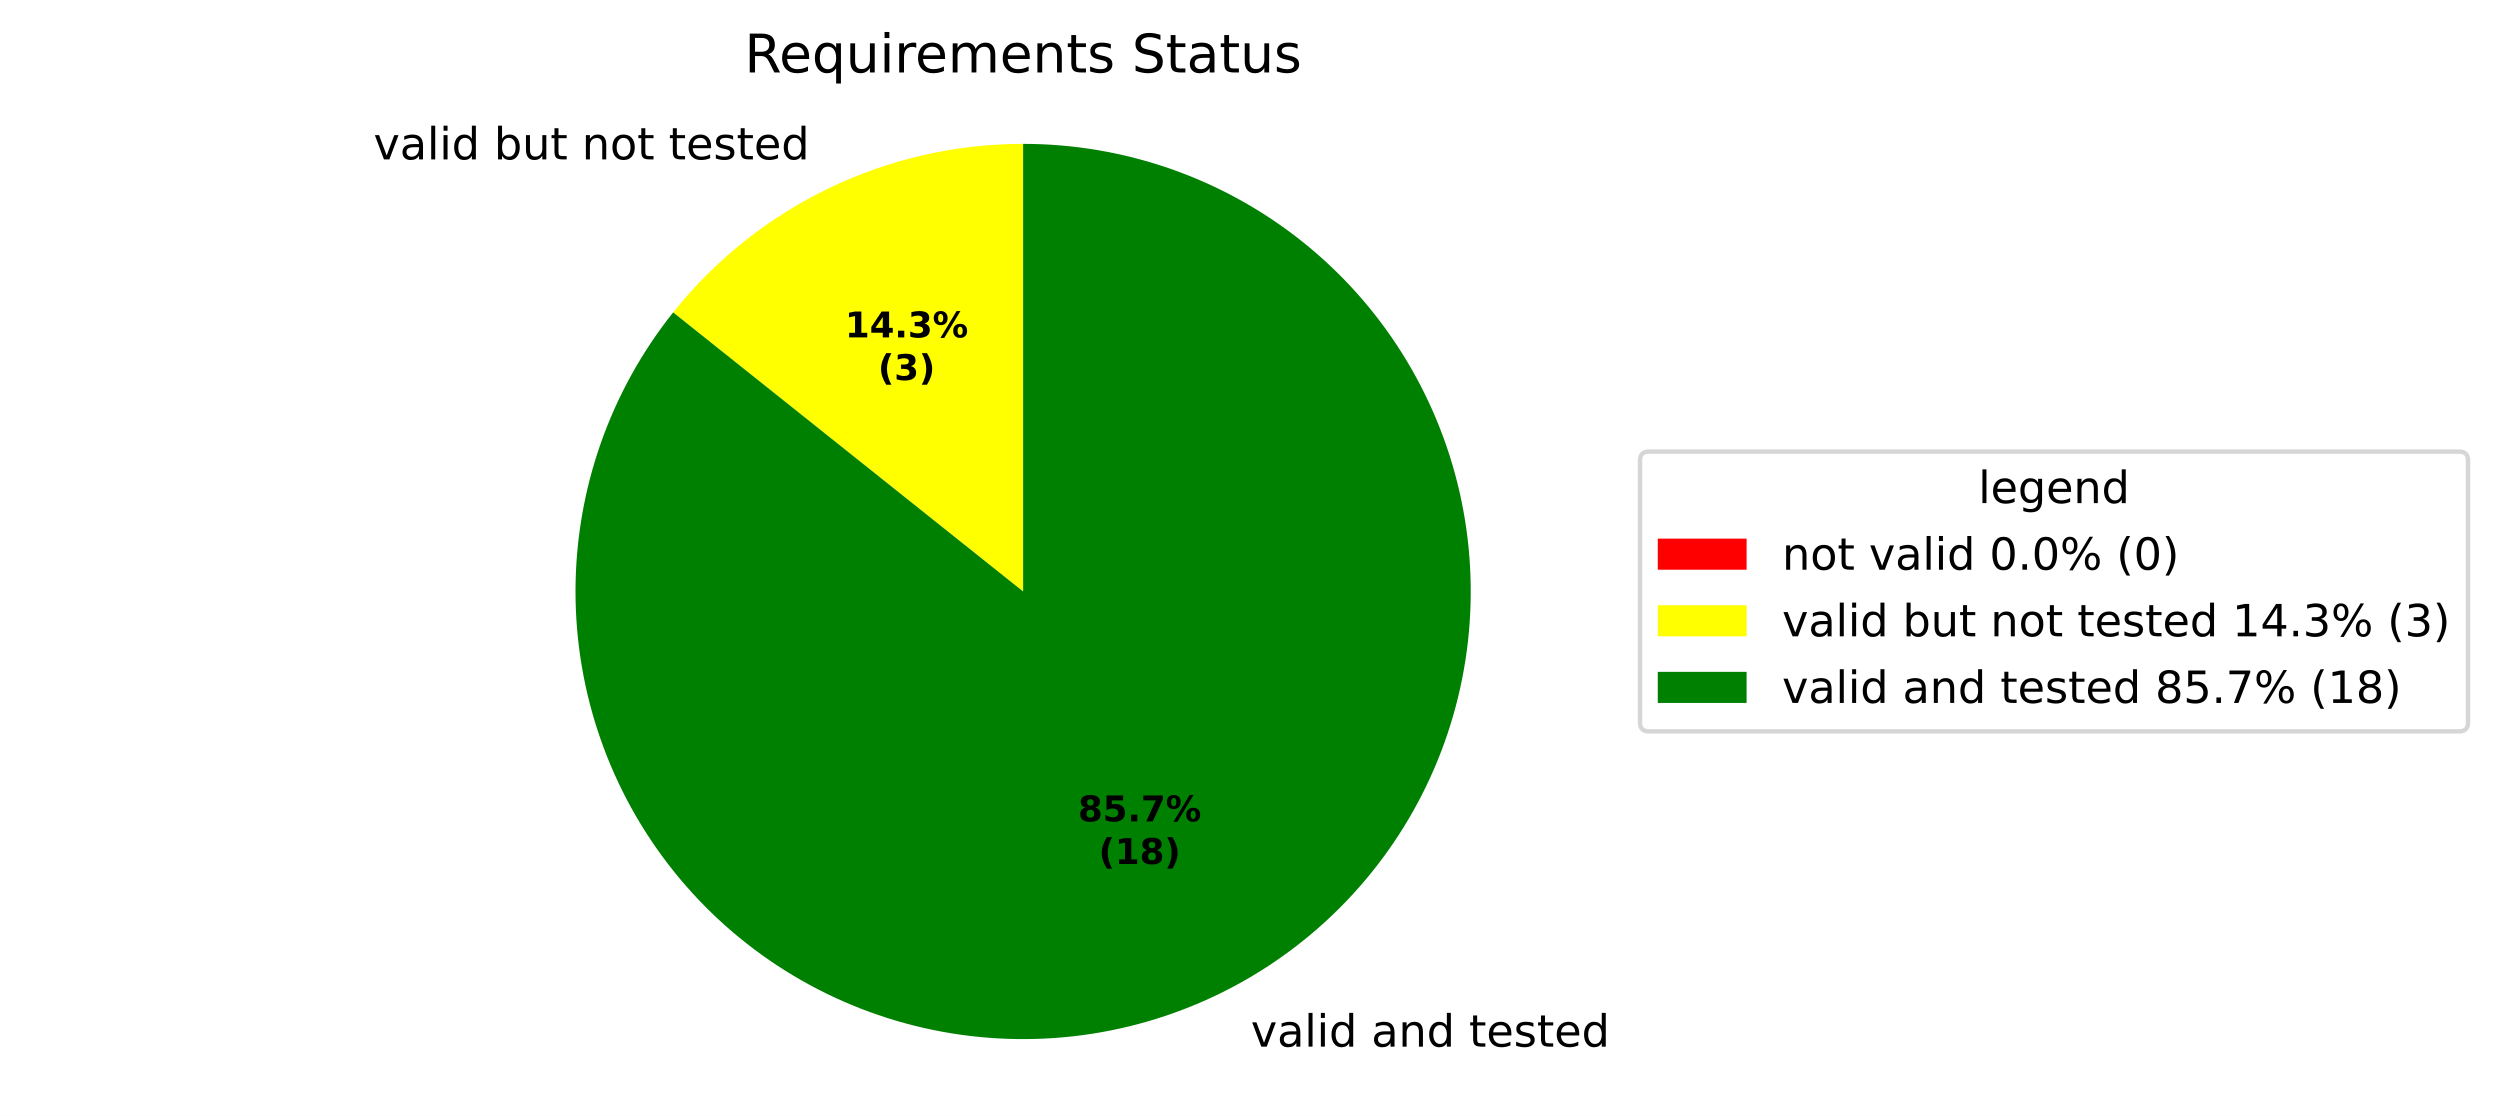
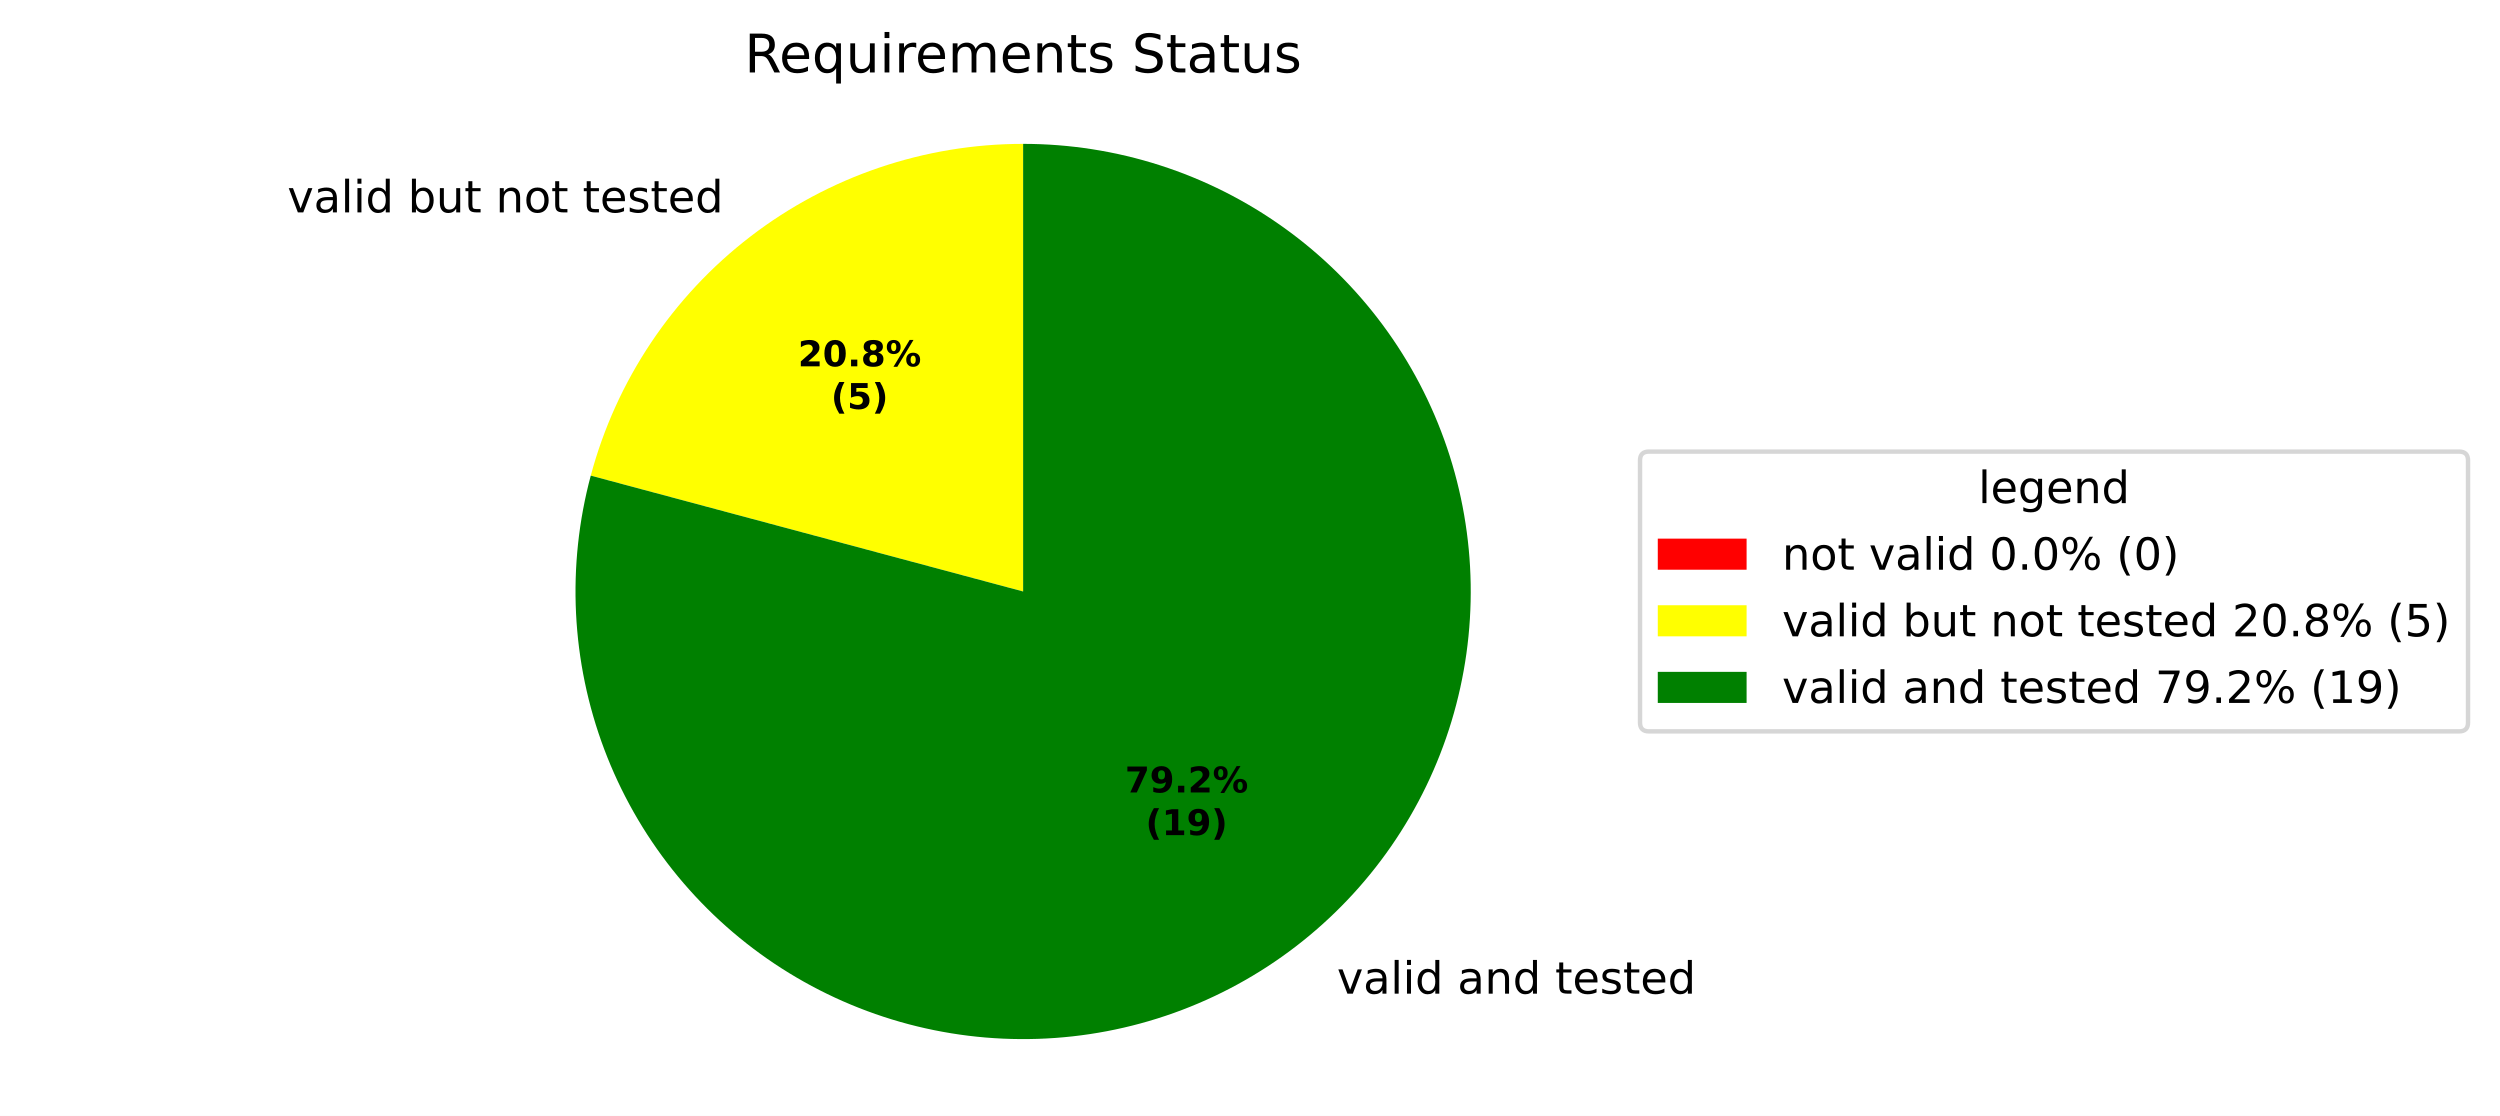
<svg xmlns="http://www.w3.org/2000/svg" xmlns:xlink="http://www.w3.org/1999/xlink" width="562.982pt" height="251.278pt" viewBox="0 0 562.982 251.278" version="1.1">
  <defs>
    <style type="text/css">*{stroke-linejoin: round; stroke-linecap: butt}</style>
  </defs>
  <g id="figure_1">
    <g id="patch_1">
      <path d="M 0 251.278  L 562.982 251.278  L 562.982 0  L 0 0  z " style="fill: #ffffff" />
    </g>
    <g id="axes_1">
      <g id="patch_2">
        <path d="M 230.4 32.398  C 230.4 32.398 230.4 32.398 230.4 32.398  L 230.4 133.198  z " style="fill: #ff0000" />
      </g>
      <g id="patch_3">
-         <path d="M 230.4 32.398  C 215.257 32.398 200.308 35.81 186.665 42.38  C 173.021 48.951 161.033 58.511 151.591 70.35  L 230.4 133.198  z " style="fill: #ffff00" />
+         <path d="M 230.4 32.398  C 208.215 32.398 186.638 39.722 169.037 53.228  C 151.436 66.734 138.777 85.68 133.035 107.109  L 230.4 133.198  z " style="fill: #ffff00" />
      </g>
      <g id="patch_4">
-         <path d="M 151.591 70.35  C 144.523 79.213 139.001 89.206 135.257 99.906  C 131.512 110.606 129.6 121.862 129.6 133.198  C 129.6 144.534 131.512 155.79 135.257 166.49  C 139.001 177.19 144.523 187.183 151.591 196.046  C 158.659 204.909 167.172 212.517 176.771 218.548  C 186.37 224.579 196.918 228.948 207.97 231.471  C 219.022 233.993 230.421 234.634 241.686 233.364  C 252.951 232.095 263.922 228.934 274.135 224.016  C 284.349 219.097 293.66 212.491 301.676 204.474  C 309.692 196.458 316.299 187.147 321.218 176.934  C 326.136 166.72 329.297 155.749 330.566 144.484  C 331.835 133.219 331.195 121.82 328.673 110.768  C 326.15 99.716 321.781 89.168 315.75 79.569  C 309.719 69.971 302.111 61.458 293.248 54.39  C 284.385 47.321 274.392 41.799 263.692 38.055  C 252.992 34.311 241.736 32.398 230.4 32.398  L 230.4 133.198  z " style="fill: #008000" />
+         <path d="M 133.035 107.109  C 130.326 117.219 129.208 127.69 129.721 138.144  C 130.235 148.598 132.374 158.909 136.061 168.705  C 139.748 178.501 144.938 187.663 151.445 195.862  C 157.951 204.06 165.696 211.195 174.399 217.01  C 183.101 222.825 192.657 227.249 202.721 230.124  C 212.786 232.998 223.237 234.287 233.698 233.944  C 244.159 233.602 254.504 231.632 264.358 228.106  C 274.213 224.58 283.459 219.54 291.763 213.168  C 300.067 206.796 307.328 199.17 313.285 190.563  C 319.241 181.957 323.821 172.475 326.86 162.459  C 329.898 152.443 331.358 142.014 331.187 131.549  C 331.015 121.083 329.215 110.708 325.851 100.797  C 322.486 90.886 317.598 81.559 311.363 73.152  C 305.128 64.745 297.622 57.36 289.114 51.263  C 280.606 45.167 271.2 40.432 261.235 37.23  C 251.27 34.028 240.867 32.398 230.4 32.398  L 230.4 133.198  z " style="fill: #008000" />
      </g>
      <g id="matplotlib.axis_1" />
      <g id="matplotlib.axis_2" />
      <g id="text_1">
-         <g transform="translate(80.93941 35.89674) scale(0.1 -0.1)">
+         <g transform="translate(61.54897 47.82915) scale(0.1 -0.1)">
          <defs>
            <path id="DejaVuSans-3" transform="scale(0.015625)" />
            <path id="DejaVuSans-59" d="M 191 3500  L 800 3500  L 1894 563  L 2988 3500  L 3597 3500  L 2284 0  L 1503 0  L 191 3500  z " transform="scale(0.015625)" />
            <path id="DejaVuSans-44" d="M 2194 1759  Q 1497 1759 1228 1600  Q 959 1441 959 1056  Q 959 750 1161 570  Q 1363 391 1709 391  Q 2188 391 2477 730  Q 2766 1069 2766 1631  L 2766 1759  L 2194 1759  z M 3341 1997  L 3341 0  L 2766 0  L 2766 531  Q 2569 213 2275 61  Q 1981 -91 1556 -91  Q 1019 -91 701 211  Q 384 513 384 1019  Q 384 1609 779 1909  Q 1175 2209 1959 2209  L 2766 2209  L 2766 2266  Q 2766 2663 2505 2880  Q 2244 3097 1772 3097  Q 1472 3097 1187 3025  Q 903 2953 641 2809  L 641 3341  Q 956 3463 1253 3523  Q 1550 3584 1831 3584  Q 2591 3584 2966 3190  Q 3341 2797 3341 1997  z " transform="scale(0.015625)" />
            <path id="DejaVuSans-4f" d="M 603 4863  L 1178 4863  L 1178 0  L 603 0  L 603 4863  z " transform="scale(0.015625)" />
            <path id="DejaVuSans-4c" d="M 603 3500  L 1178 3500  L 1178 0  L 603 0  L 603 3500  z M 603 4863  L 1178 4863  L 1178 4134  L 603 4134  L 603 4863  z " transform="scale(0.015625)" />
            <path id="DejaVuSans-47" d="M 2906 2969  L 2906 4863  L 3481 4863  L 3481 0  L 2906 0  L 2906 525  Q 2725 213 2448 61  Q 2172 -91 1784 -91  Q 1150 -91 751 415  Q 353 922 353 1747  Q 353 2572 751 3078  Q 1150 3584 1784 3584  Q 2172 3584 2448 3432  Q 2725 3281 2906 2969  z M 947 1747  Q 947 1113 1208 752  Q 1469 391 1925 391  Q 2381 391 2643 752  Q 2906 1113 2906 1747  Q 2906 2381 2643 2742  Q 2381 3103 1925 3103  Q 1469 3103 1208 2742  Q 947 2381 947 1747  z " transform="scale(0.015625)" />
            <path id="DejaVuSans-45" d="M 3116 1747  Q 3116 2381 2855 2742  Q 2594 3103 2138 3103  Q 1681 3103 1420 2742  Q 1159 2381 1159 1747  Q 1159 1113 1420 752  Q 1681 391 2138 391  Q 2594 391 2855 752  Q 3116 1113 3116 1747  z M 1159 2969  Q 1341 3281 1617 3432  Q 1894 3584 2278 3584  Q 2916 3584 3314 3078  Q 3713 2572 3713 1747  Q 3713 922 3314 415  Q 2916 -91 2278 -91  Q 1894 -91 1617 61  Q 1341 213 1159 525  L 1159 0  L 581 0  L 581 4863  L 1159 4863  L 1159 2969  z " transform="scale(0.015625)" />
            <path id="DejaVuSans-58" d="M 544 1381  L 544 3500  L 1119 3500  L 1119 1403  Q 1119 906 1312 657  Q 1506 409 1894 409  Q 2359 409 2629 706  Q 2900 1003 2900 1516  L 2900 3500  L 3475 3500  L 3475 0  L 2900 0  L 2900 538  Q 2691 219 2414 64  Q 2138 -91 1772 -91  Q 1169 -91 856 284  Q 544 659 544 1381  z M 1991 3584  L 1991 3584  z " transform="scale(0.015625)" />
            <path id="DejaVuSans-57" d="M 1172 4494  L 1172 3500  L 2356 3500  L 2356 3053  L 1172 3053  L 1172 1153  Q 1172 725 1289 603  Q 1406 481 1766 481  L 2356 481  L 2356 0  L 1766 0  Q 1100 0 847 248  Q 594 497 594 1153  L 594 3053  L 172 3053  L 172 3500  L 594 3500  L 594 4494  L 1172 4494  z " transform="scale(0.015625)" />
            <path id="DejaVuSans-51" d="M 3513 2113  L 3513 0  L 2938 0  L 2938 2094  Q 2938 2591 2744 2837  Q 2550 3084 2163 3084  Q 1697 3084 1428 2787  Q 1159 2491 1159 1978  L 1159 0  L 581 0  L 581 3500  L 1159 3500  L 1159 2956  Q 1366 3272 1645 3428  Q 1925 3584 2291 3584  Q 2894 3584 3203 3211  Q 3513 2838 3513 2113  z " transform="scale(0.015625)" />
            <path id="DejaVuSans-52" d="M 1959 3097  Q 1497 3097 1228 2736  Q 959 2375 959 1747  Q 959 1119 1226 758  Q 1494 397 1959 397  Q 2419 397 2687 759  Q 2956 1122 2956 1747  Q 2956 2369 2687 2733  Q 2419 3097 1959 3097  z M 1959 3584  Q 2709 3584 3137 3096  Q 3566 2609 3566 1747  Q 3566 888 3137 398  Q 2709 -91 1959 -91  Q 1206 -91 779 398  Q 353 888 353 1747  Q 353 2609 779 3096  Q 1206 3584 1959 3584  z " transform="scale(0.015625)" />
            <path id="DejaVuSans-48" d="M 3597 1894  L 3597 1613  L 953 1613  Q 991 1019 1311 708  Q 1631 397 2203 397  Q 2534 397 2845 478  Q 3156 559 3463 722  L 3463 178  Q 3153 47 2828 -22  Q 2503 -91 2169 -91  Q 1331 -91 842 396  Q 353 884 353 1716  Q 353 2575 817 3079  Q 1281 3584 2069 3584  Q 2775 3584 3186 3129  Q 3597 2675 3597 1894  z M 3022 2063  Q 3016 2534 2758 2815  Q 2500 3097 2075 3097  Q 1594 3097 1305 2825  Q 1016 2553 972 2059  L 3022 2063  z " transform="scale(0.015625)" />
            <path id="DejaVuSans-56" d="M 2834 3397  L 2834 2853  Q 2591 2978 2328 3040  Q 2066 3103 1784 3103  Q 1356 3103 1142 2972  Q 928 2841 928 2578  Q 928 2378 1081 2264  Q 1234 2150 1697 2047  L 1894 2003  Q 2506 1872 2764 1633  Q 3022 1394 3022 966  Q 3022 478 2636 193  Q 2250 -91 1575 -91  Q 1294 -91 989 -36  Q 684 19 347 128  L 347 722  Q 666 556 975 473  Q 1284 391 1588 391  Q 1994 391 2212 530  Q 2431 669 2431 922  Q 2431 1156 2273 1281  Q 2116 1406 1581 1522  L 1381 1569  Q 847 1681 609 1914  Q 372 2147 372 2553  Q 372 3047 722 3315  Q 1072 3584 1716 3584  Q 2034 3584 2315 3537  Q 2597 3491 2834 3397  z " transform="scale(0.015625)" />
          </defs>
          <use xlink:href="#DejaVuSans-3" />
          <use xlink:href="#DejaVuSans-59" transform="translate(31.78125 0)" />
          <use xlink:href="#DejaVuSans-44" transform="translate(90.96875 0)" />
          <use xlink:href="#DejaVuSans-4f" transform="translate(152.25 0)" />
          <use xlink:href="#DejaVuSans-4c" transform="translate(180.0312 0)" />
          <use xlink:href="#DejaVuSans-47" transform="translate(207.8125 0)" />
          <use xlink:href="#DejaVuSans-3" transform="translate(271.2969 0)" />
          <use xlink:href="#DejaVuSans-45" transform="translate(303.0781 0)" />
          <use xlink:href="#DejaVuSans-58" transform="translate(366.5625 0)" />
          <use xlink:href="#DejaVuSans-57" transform="translate(429.9375 0)" />
          <use xlink:href="#DejaVuSans-3" transform="translate(469.1406 0)" />
          <use xlink:href="#DejaVuSans-51" transform="translate(500.9219 0)" />
          <use xlink:href="#DejaVuSans-52" transform="translate(564.2969 0)" />
          <use xlink:href="#DejaVuSans-57" transform="translate(625.4844 0)" />
          <use xlink:href="#DejaVuSans-3" transform="translate(664.6875 0)" />
          <use xlink:href="#DejaVuSans-57" transform="translate(696.4688 0)" />
          <use xlink:href="#DejaVuSans-48" transform="translate(735.6719 0)" />
          <use xlink:href="#DejaVuSans-56" transform="translate(797.2031 0)" />
          <use xlink:href="#DejaVuSans-57" transform="translate(849.2969 0)" />
          <use xlink:href="#DejaVuSans-48" transform="translate(888.5 0)" />
          <use xlink:href="#DejaVuSans-47" transform="translate(950.0312 0)" />
        </g>
      </g>
      <g id="text_2">
-         <g transform="translate(278.509 235.6956) scale(0.1 -0.1)">
+         <g transform="translate(297.8995 223.7632) scale(0.1 -0.1)">
          <use xlink:href="#DejaVuSans-3" />
          <use xlink:href="#DejaVuSans-59" transform="translate(31.78125 0)" />
          <use xlink:href="#DejaVuSans-44" transform="translate(90.96875 0)" />
          <use xlink:href="#DejaVuSans-4f" transform="translate(152.25 0)" />
          <use xlink:href="#DejaVuSans-4c" transform="translate(180.0312 0)" />
          <use xlink:href="#DejaVuSans-47" transform="translate(207.8125 0)" />
          <use xlink:href="#DejaVuSans-3" transform="translate(271.2969 0)" />
          <use xlink:href="#DejaVuSans-44" transform="translate(303.0781 0)" />
          <use xlink:href="#DejaVuSans-51" transform="translate(364.3594 0)" />
          <use xlink:href="#DejaVuSans-47" transform="translate(427.7344 0)" />
          <use xlink:href="#DejaVuSans-3" transform="translate(491.2188 0)" />
          <use xlink:href="#DejaVuSans-57" transform="translate(523 0)" />
          <use xlink:href="#DejaVuSans-48" transform="translate(562.2031 0)" />
          <use xlink:href="#DejaVuSans-56" transform="translate(623.7344 0)" />
          <use xlink:href="#DejaVuSans-57" transform="translate(675.8281 0)" />
          <use xlink:href="#DejaVuSans-48" transform="translate(715.0312 0)" />
          <use xlink:href="#DejaVuSans-47" transform="translate(776.5625 0)" />
        </g>
      </g>
      <g id="text_3">
-         <g transform="translate(190.2818 75.98488) scale(0.08 -0.08)">
+         <g transform="translate(179.7052 82.49346) scale(0.08 -0.08)">
+           <defs>
+             <path id="DejaVuSans-Bold-15" d="M 1844 884  L 3897 884  L 3897 0  L 506 0  L 506 884  L 2209 2388  Q 2438 2594 2547 2791  Q 2656 2988 2656 3200  Q 2656 3528 2436 3728  Q 2216 3928 1850 3928  Q 1569 3928 1234 3808  Q 900 3688 519 3450  L 519 4475  Q 925 4609 1322 4679  Q 1719 4750 2100 4750  Q 2938 4750 3402 4381  Q 3866 4013 3866 3353  Q 3866 2972 3669 2642  Q 3472 2313 2841 1759  L 1844 884  z " transform="scale(0.015625)" />
+             <path id="DejaVuSans-Bold-13" d="M 2944 2338  Q 2944 3213 2780 3570  Q 2616 3928 2228 3928  Q 1841 3928 1675 3570  Q 1509 3213 1509 2338  Q 1509 1453 1675 1090  Q 1841 728 2228 728  Q 2613 728 2778 1090  Q 2944 1453 2944 2338  z M 4147 2328  Q 4147 1169 3647 539  Q 3147 -91 2228 -91  Q 1306 -91 806 539  Q 306 1169 306 2328  Q 306 3491 806 4120  Q 1306 4750 2228 4750  Q 3147 4750 3647 4120  Q 4147 3491 4147 2328  z " transform="scale(0.015625)" />
+             <path id="DejaVuSans-Bold-11" d="M 653 1209  L 1778 1209  L 1778 0  L 653 0  L 653 1209  z " transform="scale(0.015625)" />
+             <path id="DejaVuSans-Bold-1b" d="M 2228 2088  Q 1891 2088 1709 1903  Q 1528 1719 1528 1375  Q 1528 1031 1709 848  Q 1891 666 2228 666  Q 2563 666 2741 848  Q 2919 1031 2919 1375  Q 2919 1722 2741 1905  Q 2563 2088 2228 2088  z M 1350 2484  Q 925 2613 709 2878  Q 494 3144 494 3541  Q 494 4131 934 4440  Q 1375 4750 2228 4750  Q 3075 4750 3515 4442  Q 3956 4134 3956 3541  Q 3956 3144 3739 2878  Q 3522 2613 3097 2484  Q 3572 2353 3814 2058  Q 4056 1763 4056 1313  Q 4056 619 3595 264  Q 3134 -91 2228 -91  Q 1319 -91 855 264  Q 391 619 391 1313  Q 391 1763 633 2058  Q 875 2353 1350 2484  z M 1631 3419  Q 1631 3141 1786 2991  Q 1941 2841 2228 2841  Q 2509 2841 2662 2991  Q 2816 3141 2816 3419  Q 2816 3697 2662 3845  Q 2509 3994 2228 3994  Q 1941 3994 1786 3844  Q 1631 3694 1631 3419  z " transform="scale(0.015625)" />
+             <path id="DejaVuSans-Bold-8" d="M 4959 1925  Q 4738 1925 4616 1733  Q 4494 1541 4494 1184  Q 4494 825 4614 633  Q 4734 441 4959 441  Q 5184 441 5303 633  Q 5422 825 5422 1184  Q 5422 1541 5301 1733  Q 5181 1925 4959 1925  z M 4959 2450  Q 5541 2450 5875 2112  Q 6209 1775 6209 1184  Q 6209 594 5875 251  Q 5541 -91 4959 -91  Q 4378 -91 4042 251  Q 3706 594 3706 1184  Q 3706 1772 4042 2111  Q 4378 2450 4959 2450  z M 2094 -91  L 1403 -91  L 4319 4750  L 5013 4750  L 2094 -91  z M 1453 4750  Q 2034 4750 2367 4411  Q 2700 4072 2700 3481  Q 2700 2891 2367 2550  Q 2034 2209 1453 2209  Q 872 2209 539 2550  Q 206 2891 206 3481  Q 206 4072 539 4411  Q 872 4750 1453 4750  z M 1453 4225  Q 1228 4225 1106 4031  Q 984 3838 984 3481  Q 984 3122 1106 2926  Q 1228 2731 1453 2731  Q 1678 2731 1798 2926  Q 1919 3122 1919 3481  Q 1919 3838 1797 4031  Q 1675 4225 1453 4225  z " transform="scale(0.015625)" />
+           </defs>
+           <use xlink:href="#DejaVuSans-Bold-15" />
+           <use xlink:href="#DejaVuSans-Bold-13" transform="translate(69.57812 0)" />
+           <use xlink:href="#DejaVuSans-Bold-11" transform="translate(139.1562 0)" />
+           <use xlink:href="#DejaVuSans-Bold-1b" transform="translate(177.1406 0)" />
+           <use xlink:href="#DejaVuSans-Bold-8" transform="translate(246.7188 0)" />
+         </g>
+         <g transform="translate(187.1427 92.09502) scale(0.08 -0.08)">
+           <defs>
+             <path id="DejaVuSans-Bold-b" d="M 2413 -844  L 1484 -844  Q 1006 -72 778 623  Q 550 1319 550 2003  Q 550 2688 779 3389  Q 1009 4091 1484 4856  L 2413 4856  Q 2013 4116 1813 3408  Q 1613 2700 1613 2009  Q 1613 1319 1811 609  Q 2009 -100 2413 -844  z " transform="scale(0.015625)" />
+             <path id="DejaVuSans-Bold-18" d="M 678 4666  L 3669 4666  L 3669 3781  L 1638 3781  L 1638 3059  Q 1775 3097 1914 3117  Q 2053 3138 2203 3138  Q 3056 3138 3531 2711  Q 4006 2284 4006 1522  Q 4006 766 3489 337  Q 2972 -91 2053 -91  Q 1656 -91 1267 -14  Q 878 63 494 219  L 494 1166  Q 875 947 1217 837  Q 1559 728 1863 728  Q 2300 728 2551 942  Q 2803 1156 2803 1522  Q 2803 1891 2551 2103  Q 2300 2316 1863 2316  Q 1603 2316 1309 2248  Q 1016 2181 678 2041  L 678 4666  z " transform="scale(0.015625)" />
+             <path id="DejaVuSans-Bold-c" d="M 513 -844  Q 913 -100 1113 609  Q 1313 1319 1313 2009  Q 1313 2700 1113 3408  Q 913 4116 513 4856  L 1441 4856  Q 1916 4091 2145 3389  Q 2375 2688 2375 2003  Q 2375 1319 2147 623  Q 1919 -72 1441 -844  L 513 -844  z " transform="scale(0.015625)" />
+           </defs>
+           <use xlink:href="#DejaVuSans-Bold-b" />
+           <use xlink:href="#DejaVuSans-Bold-18" transform="translate(45.70312 0)" />
+           <use xlink:href="#DejaVuSans-Bold-c" transform="translate(115.2812 0)" />
+         </g>
+       </g>
+       <g id="text_4">
+         <g transform="translate(253.341 178.4575) scale(0.08 -0.08)">
+           <defs>
+             <path id="DejaVuSans-Bold-1a" d="M 428 4666  L 3944 4666  L 3944 3988  L 2125 0  L 953 0  L 2675 3781  L 428 3781  L 428 4666  z " transform="scale(0.015625)" />
+             <path id="DejaVuSans-Bold-1c" d="M 641 103  L 641 966  Q 928 831 1190 764  Q 1453 697 1709 697  Q 2247 697 2547 995  Q 2847 1294 2900 1881  Q 2688 1725 2447 1647  Q 2206 1569 1925 1569  Q 1209 1569 770 1986  Q 331 2403 331 3084  Q 331 3838 820 4291  Q 1309 4744 2131 4744  Q 3044 4744 3544 4128  Q 4044 3513 4044 2388  Q 4044 1231 3459 570  Q 2875 -91 1856 -91  Q 1528 -91 1228 -42  Q 928 6 641 103  z M 2125 2350  Q 2441 2350 2600 2554  Q 2759 2759 2759 3169  Q 2759 3575 2600 3781  Q 2441 3988 2125 3988  Q 1809 3988 1650 3781  Q 1491 3575 1491 3169  Q 1491 2759 1650 2554  Q 1809 2350 2125 2350  z " transform="scale(0.015625)" />
+           </defs>
+           <use xlink:href="#DejaVuSans-Bold-1a" />
+           <use xlink:href="#DejaVuSans-Bold-1c" transform="translate(69.57812 0)" />
+           <use xlink:href="#DejaVuSans-Bold-11" transform="translate(139.1562 0)" />
+           <use xlink:href="#DejaVuSans-Bold-15" transform="translate(177.1406 0)" />
+           <use xlink:href="#DejaVuSans-Bold-8" transform="translate(246.7188 0)" />
+         </g>
+         <g transform="translate(257.9954 188.059) scale(0.08 -0.08)">
          <defs>
            <path id="DejaVuSans-Bold-14" d="M 750 831  L 1813 831  L 1813 3847  L 722 3622  L 722 4441  L 1806 4666  L 2950 4666  L 2950 831  L 4013 831  L 4013 0  L 750 0  L 750 831  z " transform="scale(0.015625)" />
-             <path id="DejaVuSans-Bold-17" d="M 2356 3675  L 1038 1722  L 2356 1722  L 2356 3675  z M 2156 4666  L 3494 4666  L 3494 1722  L 4159 1722  L 4159 850  L 3494 850  L 3494 0  L 2356 0  L 2356 850  L 288 850  L 288 1881  L 2156 4666  z " transform="scale(0.015625)" />
-             <path id="DejaVuSans-Bold-11" d="M 653 1209  L 1778 1209  L 1778 0  L 653 0  L 653 1209  z " transform="scale(0.015625)" />
-             <path id="DejaVuSans-Bold-16" d="M 2981 2516  Q 3453 2394 3698 2092  Q 3944 1791 3944 1325  Q 3944 631 3412 270  Q 2881 -91 1863 -91  Q 1503 -91 1142 -33  Q 781 25 428 141  L 428 1069  Q 766 900 1098 814  Q 1431 728 1753 728  Q 2231 728 2486 893  Q 2741 1059 2741 1369  Q 2741 1688 2480 1852  Q 2219 2016 1709 2016  L 1228 2016  L 1228 2791  L 1734 2791  Q 2188 2791 2409 2933  Q 2631 3075 2631 3366  Q 2631 3634 2415 3781  Q 2200 3928 1806 3928  Q 1516 3928 1219 3862  Q 922 3797 628 3669  L 628 4550  Q 984 4650 1334 4700  Q 1684 4750 2022 4750  Q 2931 4750 3382 4451  Q 3834 4153 3834 3553  Q 3834 3144 3618 2883  Q 3403 2622 2981 2516  z " transform="scale(0.015625)" />
-             <path id="DejaVuSans-Bold-8" d="M 4959 1925  Q 4738 1925 4616 1733  Q 4494 1541 4494 1184  Q 4494 825 4614 633  Q 4734 441 4959 441  Q 5184 441 5303 633  Q 5422 825 5422 1184  Q 5422 1541 5301 1733  Q 5181 1925 4959 1925  z M 4959 2450  Q 5541 2450 5875 2112  Q 6209 1775 6209 1184  Q 6209 594 5875 251  Q 5541 -91 4959 -91  Q 4378 -91 4042 251  Q 3706 594 3706 1184  Q 3706 1772 4042 2111  Q 4378 2450 4959 2450  z M 2094 -91  L 1403 -91  L 4319 4750  L 5013 4750  L 2094 -91  z M 1453 4750  Q 2034 4750 2367 4411  Q 2700 4072 2700 3481  Q 2700 2891 2367 2550  Q 2034 2209 1453 2209  Q 872 2209 539 2550  Q 206 2891 206 3481  Q 206 4072 539 4411  Q 872 4750 1453 4750  z M 1453 4225  Q 1228 4225 1106 4031  Q 984 3838 984 3481  Q 984 3122 1106 2926  Q 1228 2731 1453 2731  Q 1678 2731 1798 2926  Q 1919 3122 1919 3481  Q 1919 3838 1797 4031  Q 1675 4225 1453 4225  z " transform="scale(0.015625)" />
-           </defs>
-           <use xlink:href="#DejaVuSans-Bold-14" />
-           <use xlink:href="#DejaVuSans-Bold-17" transform="translate(69.57812 0)" />
-           <use xlink:href="#DejaVuSans-Bold-11" transform="translate(139.1562 0)" />
-           <use xlink:href="#DejaVuSans-Bold-16" transform="translate(177.1406 0)" />
-           <use xlink:href="#DejaVuSans-Bold-8" transform="translate(246.7188 0)" />
-         </g>
-         <g transform="translate(197.7193 85.58644) scale(0.08 -0.08)">
-           <defs>
-             <path id="DejaVuSans-Bold-b" d="M 2413 -844  L 1484 -844  Q 1006 -72 778 623  Q 550 1319 550 2003  Q 550 2688 779 3389  Q 1009 4091 1484 4856  L 2413 4856  Q 2013 4116 1813 3408  Q 1613 2700 1613 2009  Q 1613 1319 1811 609  Q 2009 -100 2413 -844  z " transform="scale(0.015625)" />
-             <path id="DejaVuSans-Bold-c" d="M 513 -844  Q 913 -100 1113 609  Q 1313 1319 1313 2009  Q 1313 2700 1113 3408  Q 913 4116 513 4856  L 1441 4856  Q 1916 4091 2145 3389  Q 2375 2688 2375 2003  Q 2375 1319 2147 623  Q 1919 -72 1441 -844  L 513 -844  z " transform="scale(0.015625)" />
-           </defs>
-           <use xlink:href="#DejaVuSans-Bold-b" />
-           <use xlink:href="#DejaVuSans-Bold-16" transform="translate(45.70312 0)" />
-           <use xlink:href="#DejaVuSans-Bold-c" transform="translate(115.2812 0)" />
-         </g>
-       </g>
-       <g id="text_4">
-         <g transform="translate(242.7644 184.9661) scale(0.08 -0.08)">
-           <defs>
-             <path id="DejaVuSans-Bold-1b" d="M 2228 2088  Q 1891 2088 1709 1903  Q 1528 1719 1528 1375  Q 1528 1031 1709 848  Q 1891 666 2228 666  Q 2563 666 2741 848  Q 2919 1031 2919 1375  Q 2919 1722 2741 1905  Q 2563 2088 2228 2088  z M 1350 2484  Q 925 2613 709 2878  Q 494 3144 494 3541  Q 494 4131 934 4440  Q 1375 4750 2228 4750  Q 3075 4750 3515 4442  Q 3956 4134 3956 3541  Q 3956 3144 3739 2878  Q 3522 2613 3097 2484  Q 3572 2353 3814 2058  Q 4056 1763 4056 1313  Q 4056 619 3595 264  Q 3134 -91 2228 -91  Q 1319 -91 855 264  Q 391 619 391 1313  Q 391 1763 633 2058  Q 875 2353 1350 2484  z M 1631 3419  Q 1631 3141 1786 2991  Q 1941 2841 2228 2841  Q 2509 2841 2662 2991  Q 2816 3141 2816 3419  Q 2816 3697 2662 3845  Q 2509 3994 2228 3994  Q 1941 3994 1786 3844  Q 1631 3694 1631 3419  z " transform="scale(0.015625)" />
-             <path id="DejaVuSans-Bold-18" d="M 678 4666  L 3669 4666  L 3669 3781  L 1638 3781  L 1638 3059  Q 1775 3097 1914 3117  Q 2053 3138 2203 3138  Q 3056 3138 3531 2711  Q 4006 2284 4006 1522  Q 4006 766 3489 337  Q 2972 -91 2053 -91  Q 1656 -91 1267 -14  Q 878 63 494 219  L 494 1166  Q 875 947 1217 837  Q 1559 728 1863 728  Q 2300 728 2551 942  Q 2803 1156 2803 1522  Q 2803 1891 2551 2103  Q 2300 2316 1863 2316  Q 1603 2316 1309 2248  Q 1016 2181 678 2041  L 678 4666  z " transform="scale(0.015625)" />
-             <path id="DejaVuSans-Bold-1a" d="M 428 4666  L 3944 4666  L 3944 3988  L 2125 0  L 953 0  L 2675 3781  L 428 3781  L 428 4666  z " transform="scale(0.015625)" />
-           </defs>
-           <use xlink:href="#DejaVuSans-Bold-1b" />
-           <use xlink:href="#DejaVuSans-Bold-18" transform="translate(69.57812 0)" />
-           <use xlink:href="#DejaVuSans-Bold-11" transform="translate(139.1562 0)" />
-           <use xlink:href="#DejaVuSans-Bold-1a" transform="translate(177.1406 0)" />
-           <use xlink:href="#DejaVuSans-Bold-8" transform="translate(246.7188 0)" />
-         </g>
-         <g transform="translate(247.4188 194.5676) scale(0.08 -0.08)">
+           </defs>
          <use xlink:href="#DejaVuSans-Bold-b" />
          <use xlink:href="#DejaVuSans-Bold-14" transform="translate(45.70312 0)" />
-           <use xlink:href="#DejaVuSans-Bold-1b" transform="translate(115.2812 0)" />
+           <use xlink:href="#DejaVuSans-Bold-1c" transform="translate(115.2812 0)" />
          <use xlink:href="#DejaVuSans-Bold-c" transform="translate(184.8594 0)" />
        </g>
      </g>
      <g id="text_5">
        <g transform="translate(167.6616 16.31812) scale(0.12 -0.12)">
          <defs>
            <path id="DejaVuSans-35" d="M 2841 2188  Q 3044 2119 3236 1894  Q 3428 1669 3622 1275  L 4263 0  L 3584 0  L 2988 1197  Q 2756 1666 2539 1819  Q 2322 1972 1947 1972  L 1259 1972  L 1259 0  L 628 0  L 628 4666  L 2053 4666  Q 2853 4666 3247 4331  Q 3641 3997 3641 3322  Q 3641 2881 3436 2590  Q 3231 2300 2841 2188  z M 1259 4147  L 1259 2491  L 2053 2491  Q 2509 2491 2742 2702  Q 2975 2913 2975 3322  Q 2975 3731 2742 3939  Q 2509 4147 2053 4147  L 1259 4147  z " transform="scale(0.015625)" />
            <path id="DejaVuSans-54" d="M 947 1747  Q 947 1113 1208 752  Q 1469 391 1925 391  Q 2381 391 2643 752  Q 2906 1113 2906 1747  Q 2906 2381 2643 2742  Q 2381 3103 1925 3103  Q 1469 3103 1208 2742  Q 947 2381 947 1747  z M 2906 525  Q 2725 213 2448 61  Q 2172 -91 1784 -91  Q 1150 -91 751 415  Q 353 922 353 1747  Q 353 2572 751 3078  Q 1150 3584 1784 3584  Q 2172 3584 2448 3432  Q 2725 3281 2906 2969  L 2906 3500  L 3481 3500  L 3481 -1331  L 2906 -1331  L 2906 525  z " transform="scale(0.015625)" />
            <path id="DejaVuSans-55" d="M 2631 2963  Q 2534 3019 2420 3045  Q 2306 3072 2169 3072  Q 1681 3072 1420 2755  Q 1159 2438 1159 1844  L 1159 0  L 581 0  L 581 3500  L 1159 3500  L 1159 2956  Q 1341 3275 1631 3429  Q 1922 3584 2338 3584  Q 2397 3584 2469 3576  Q 2541 3569 2628 3553  L 2631 2963  z " transform="scale(0.015625)" />
            <path id="DejaVuSans-50" d="M 3328 2828  Q 3544 3216 3844 3400  Q 4144 3584 4550 3584  Q 5097 3584 5394 3201  Q 5691 2819 5691 2113  L 5691 0  L 5113 0  L 5113 2094  Q 5113 2597 4934 2840  Q 4756 3084 4391 3084  Q 3944 3084 3684 2787  Q 3425 2491 3425 1978  L 3425 0  L 2847 0  L 2847 2094  Q 2847 2600 2669 2842  Q 2491 3084 2119 3084  Q 1678 3084 1418 2786  Q 1159 2488 1159 1978  L 1159 0  L 581 0  L 581 3500  L 1159 3500  L 1159 2956  Q 1356 3278 1631 3431  Q 1906 3584 2284 3584  Q 2666 3584 2933 3390  Q 3200 3197 3328 2828  z " transform="scale(0.015625)" />
            <path id="DejaVuSans-36" d="M 3425 4513  L 3425 3897  Q 3066 4069 2747 4153  Q 2428 4238 2131 4238  Q 1616 4238 1336 4038  Q 1056 3838 1056 3469  Q 1056 3159 1242 3001  Q 1428 2844 1947 2747  L 2328 2669  Q 3034 2534 3370 2195  Q 3706 1856 3706 1288  Q 3706 609 3251 259  Q 2797 -91 1919 -91  Q 1588 -91 1214 -16  Q 841 59 441 206  L 441 856  Q 825 641 1194 531  Q 1563 422 1919 422  Q 2459 422 2753 634  Q 3047 847 3047 1241  Q 3047 1584 2836 1778  Q 2625 1972 2144 2069  L 1759 2144  Q 1053 2284 737 2584  Q 422 2884 422 3419  Q 422 4038 858 4394  Q 1294 4750 2059 4750  Q 2388 4750 2728 4690  Q 3069 4631 3425 4513  z " transform="scale(0.015625)" />
          </defs>
          <use xlink:href="#DejaVuSans-35" />
          <use xlink:href="#DejaVuSans-48" transform="translate(65 0)" />
          <use xlink:href="#DejaVuSans-54" transform="translate(126.5312 0)" />
          <use xlink:href="#DejaVuSans-58" transform="translate(190.0156 0)" />
          <use xlink:href="#DejaVuSans-4c" transform="translate(253.3906 0)" />
          <use xlink:href="#DejaVuSans-55" transform="translate(281.1719 0)" />
          <use xlink:href="#DejaVuSans-48" transform="translate(320.0781 0)" />
          <use xlink:href="#DejaVuSans-50" transform="translate(381.6094 0)" />
          <use xlink:href="#DejaVuSans-48" transform="translate(479.0156 0)" />
          <use xlink:href="#DejaVuSans-51" transform="translate(540.5469 0)" />
          <use xlink:href="#DejaVuSans-57" transform="translate(603.9219 0)" />
          <use xlink:href="#DejaVuSans-56" transform="translate(643.125 0)" />
          <use xlink:href="#DejaVuSans-3" transform="translate(695.2188 0)" />
          <use xlink:href="#DejaVuSans-36" transform="translate(727 0)" />
          <use xlink:href="#DejaVuSans-57" transform="translate(790.4844 0)" />
          <use xlink:href="#DejaVuSans-44" transform="translate(829.6875 0)" />
          <use xlink:href="#DejaVuSans-57" transform="translate(890.9688 0)" />
          <use xlink:href="#DejaVuSans-58" transform="translate(930.1719 0)" />
          <use xlink:href="#DejaVuSans-56" transform="translate(993.5469 0)" />
        </g>
      </g>
      <g id="legend_1">
        <g id="patch_5">
          <path d="M 371.32 164.7  L 553.783 164.7  Q 555.783 164.7 555.783 162.7  L 555.783 103.697  Q 555.783 101.697 553.783 101.697  L 371.32 101.697  Q 369.32 101.697 369.32 103.697  L 369.32 162.7  Q 369.32 164.7 371.32 164.7  z " style="fill: #ffffff; opacity: 0.8; stroke: #cccccc; stroke-linejoin: miter" />
        </g>
        <g id="text_6">
          <g transform="translate(445.4919 113.295) scale(0.1 -0.1)">
            <defs>
              <path id="DejaVuSans-4a" d="M 2906 1791  Q 2906 2416 2648 2759  Q 2391 3103 1925 3103  Q 1463 3103 1205 2759  Q 947 2416 947 1791  Q 947 1169 1205 825  Q 1463 481 1925 481  Q 2391 481 2648 825  Q 2906 1169 2906 1791  z M 3481 434  Q 3481 -459 3084 -895  Q 2688 -1331 1869 -1331  Q 1566 -1331 1297 -1286  Q 1028 -1241 775 -1147  L 775 -588  Q 1028 -725 1275 -790  Q 1522 -856 1778 -856  Q 2344 -856 2625 -561  Q 2906 -266 2906 331  L 2906 616  Q 2728 306 2450 153  Q 2172 0 1784 0  Q 1141 0 747 490  Q 353 981 353 1791  Q 353 2603 747 3093  Q 1141 3584 1784 3584  Q 2172 3584 2450 3431  Q 2728 3278 2906 2969  L 2906 3500  L 3481 3500  L 3481 434  z " transform="scale(0.015625)" />
            </defs>
            <use xlink:href="#DejaVuSans-4f" />
            <use xlink:href="#DejaVuSans-48" transform="translate(27.78125 0)" />
            <use xlink:href="#DejaVuSans-4a" transform="translate(89.3125 0)" />
            <use xlink:href="#DejaVuSans-48" transform="translate(152.7969 0)" />
            <use xlink:href="#DejaVuSans-51" transform="translate(214.3281 0)" />
            <use xlink:href="#DejaVuSans-47" transform="translate(277.7031 0)" />
          </g>
        </g>
        <g id="patch_6">
          <path d="M 373.32 128.296  L 393.32 128.296  L 393.32 121.296  L 373.32 121.296  z " style="fill: #ff0000" />
        </g>
        <g id="text_7">
          <g transform="translate(401.32 128.2958) scale(0.1 -0.1)">
            <defs>
              <path id="DejaVuSans-13" d="M 2034 4250  Q 1547 4250 1301 3770  Q 1056 3291 1056 2328  Q 1056 1369 1301 889  Q 1547 409 2034 409  Q 2525 409 2770 889  Q 3016 1369 3016 2328  Q 3016 3291 2770 3770  Q 2525 4250 2034 4250  z M 2034 4750  Q 2819 4750 3233 4129  Q 3647 3509 3647 2328  Q 3647 1150 3233 529  Q 2819 -91 2034 -91  Q 1250 -91 836 529  Q 422 1150 422 2328  Q 422 3509 836 4129  Q 1250 4750 2034 4750  z " transform="scale(0.015625)" />
              <path id="DejaVuSans-11" d="M 684 794  L 1344 794  L 1344 0  L 684 0  L 684 794  z " transform="scale(0.015625)" />
              <path id="DejaVuSans-8" d="M 4653 2053  Q 4381 2053 4226 1822  Q 4072 1591 4072 1178  Q 4072 772 4226 539  Q 4381 306 4653 306  Q 4919 306 5073 539  Q 5228 772 5228 1178  Q 5228 1588 5073 1820  Q 4919 2053 4653 2053  z M 4653 2450  Q 5147 2450 5437 2106  Q 5728 1763 5728 1178  Q 5728 594 5436 251  Q 5144 -91 4653 -91  Q 4153 -91 3862 251  Q 3572 594 3572 1178  Q 3572 1766 3864 2108  Q 4156 2450 4653 2450  z M 1428 4353  Q 1159 4353 1004 4120  Q 850 3888 850 3481  Q 850 3069 1003 2837  Q 1156 2606 1428 2606  Q 1700 2606 1854 2837  Q 2009 3069 2009 3481  Q 2009 3884 1853 4118  Q 1697 4353 1428 4353  z M 4250 4750  L 4750 4750  L 1831 -91  L 1331 -91  L 4250 4750  z M 1428 4750  Q 1922 4750 2215 4408  Q 2509 4066 2509 3481  Q 2509 2891 2217 2550  Q 1925 2209 1428 2209  Q 931 2209 642 2551  Q 353 2894 353 3481  Q 353 4063 643 4406  Q 934 4750 1428 4750  z " transform="scale(0.015625)" />
              <path id="DejaVuSans-b" d="M 1984 4856  Q 1566 4138 1362 3434  Q 1159 2731 1159 2009  Q 1159 1288 1364 580  Q 1569 -128 1984 -844  L 1484 -844  Q 1016 -109 783 600  Q 550 1309 550 2009  Q 550 2706 781 3412  Q 1013 4119 1484 4856  L 1984 4856  z " transform="scale(0.015625)" />
              <path id="DejaVuSans-c" d="M 513 4856  L 1013 4856  Q 1481 4119 1714 3412  Q 1947 2706 1947 2009  Q 1947 1309 1714 600  Q 1481 -109 1013 -844  L 513 -844  Q 928 -128 1133 580  Q 1338 1288 1338 2009  Q 1338 2731 1133 3434  Q 928 4138 513 4856  z " transform="scale(0.015625)" />
            </defs>
            <use xlink:href="#DejaVuSans-51" />
            <use xlink:href="#DejaVuSans-52" transform="translate(63.375 0)" />
            <use xlink:href="#DejaVuSans-57" transform="translate(124.5625 0)" />
            <use xlink:href="#DejaVuSans-3" transform="translate(163.7656 0)" />
            <use xlink:href="#DejaVuSans-59" transform="translate(195.5469 0)" />
            <use xlink:href="#DejaVuSans-44" transform="translate(254.7344 0)" />
            <use xlink:href="#DejaVuSans-4f" transform="translate(316.0156 0)" />
            <use xlink:href="#DejaVuSans-4c" transform="translate(343.7969 0)" />
            <use xlink:href="#DejaVuSans-47" transform="translate(371.5781 0)" />
            <use xlink:href="#DejaVuSans-3" transform="translate(435.0625 0)" />
            <use xlink:href="#DejaVuSans-13" transform="translate(466.8438 0)" />
            <use xlink:href="#DejaVuSans-11" transform="translate(530.4688 0)" />
            <use xlink:href="#DejaVuSans-13" transform="translate(562.25 0)" />
            <use xlink:href="#DejaVuSans-8" transform="translate(625.875 0)" />
            <use xlink:href="#DejaVuSans-3" transform="translate(720.8906 0)" />
            <use xlink:href="#DejaVuSans-b" transform="translate(752.6719 0)" />
            <use xlink:href="#DejaVuSans-13" transform="translate(791.6875 0)" />
            <use xlink:href="#DejaVuSans-c" transform="translate(855.3125 0)" />
          </g>
        </g>
        <g id="patch_7">
          <path d="M 373.32 143.297  L 393.32 143.297  L 393.32 136.297  L 373.32 136.297  z " style="fill: #ffff00" />
        </g>
        <g id="text_8">
          <g transform="translate(401.32 143.2966) scale(0.1 -0.1)">
            <defs>
-               <path id="DejaVuSans-14" d="M 794 531  L 1825 531  L 1825 4091  L 703 3866  L 703 4441  L 1819 4666  L 2450 4666  L 2450 531  L 3481 531  L 3481 0  L 794 0  L 794 531  z " transform="scale(0.015625)" />
-               <path id="DejaVuSans-17" d="M 2419 4116  L 825 1625  L 2419 1625  L 2419 4116  z M 2253 4666  L 3047 4666  L 3047 1625  L 3713 1625  L 3713 1100  L 3047 1100  L 3047 0  L 2419 0  L 2419 1100  L 313 1100  L 313 1709  L 2253 4666  z " transform="scale(0.015625)" />
-               <path id="DejaVuSans-16" d="M 2597 2516  Q 3050 2419 3304 2112  Q 3559 1806 3559 1356  Q 3559 666 3084 287  Q 2609 -91 1734 -91  Q 1441 -91 1130 -33  Q 819 25 488 141  L 488 750  Q 750 597 1062 519  Q 1375 441 1716 441  Q 2309 441 2620 675  Q 2931 909 2931 1356  Q 2931 1769 2642 2001  Q 2353 2234 1838 2234  L 1294 2234  L 1294 2753  L 1863 2753  Q 2328 2753 2575 2939  Q 2822 3125 2822 3475  Q 2822 3834 2567 4026  Q 2313 4219 1838 4219  Q 1578 4219 1281 4162  Q 984 4106 628 3988  L 628 4550  Q 988 4650 1302 4700  Q 1616 4750 1894 4750  Q 2613 4750 3031 4423  Q 3450 4097 3450 3541  Q 3450 3153 3228 2886  Q 3006 2619 2597 2516  z " transform="scale(0.015625)" />
+               <path id="DejaVuSans-15" d="M 1228 531  L 3431 531  L 3431 0  L 469 0  L 469 531  Q 828 903 1448 1529  Q 2069 2156 2228 2338  Q 2531 2678 2651 2914  Q 2772 3150 2772 3378  Q 2772 3750 2511 3984  Q 2250 4219 1831 4219  Q 1534 4219 1204 4116  Q 875 4013 500 3803  L 500 4441  Q 881 4594 1212 4672  Q 1544 4750 1819 4750  Q 2544 4750 2975 4387  Q 3406 4025 3406 3419  Q 3406 3131 3298 2873  Q 3191 2616 2906 2266  Q 2828 2175 2409 1742  Q 1991 1309 1228 531  z " transform="scale(0.015625)" />
+               <path id="DejaVuSans-1b" d="M 2034 2216  Q 1584 2216 1326 1975  Q 1069 1734 1069 1313  Q 1069 891 1326 650  Q 1584 409 2034 409  Q 2484 409 2743 651  Q 3003 894 3003 1313  Q 3003 1734 2745 1975  Q 2488 2216 2034 2216  z M 1403 2484  Q 997 2584 770 2862  Q 544 3141 544 3541  Q 544 4100 942 4425  Q 1341 4750 2034 4750  Q 2731 4750 3128 4425  Q 3525 4100 3525 3541  Q 3525 3141 3298 2862  Q 3072 2584 2669 2484  Q 3125 2378 3379 2068  Q 3634 1759 3634 1313  Q 3634 634 3220 271  Q 2806 -91 2034 -91  Q 1263 -91 848 271  Q 434 634 434 1313  Q 434 1759 690 2068  Q 947 2378 1403 2484  z M 1172 3481  Q 1172 3119 1398 2916  Q 1625 2713 2034 2713  Q 2441 2713 2670 2916  Q 2900 3119 2900 3481  Q 2900 3844 2670 4047  Q 2441 4250 2034 4250  Q 1625 4250 1398 4047  Q 1172 3844 1172 3481  z " transform="scale(0.015625)" />
+               <path id="DejaVuSans-18" d="M 691 4666  L 3169 4666  L 3169 4134  L 1269 4134  L 1269 2991  Q 1406 3038 1543 3061  Q 1681 3084 1819 3084  Q 2600 3084 3056 2656  Q 3513 2228 3513 1497  Q 3513 744 3044 326  Q 2575 -91 1722 -91  Q 1428 -91 1123 -41  Q 819 9 494 109  L 494 744  Q 775 591 1075 516  Q 1375 441 1709 441  Q 2250 441 2565 725  Q 2881 1009 2881 1497  Q 2881 1984 2565 2268  Q 2250 2553 1709 2553  Q 1456 2553 1204 2497  Q 953 2441 691 2322  L 691 4666  z " transform="scale(0.015625)" />
            </defs>
            <use xlink:href="#DejaVuSans-59" />
            <use xlink:href="#DejaVuSans-44" transform="translate(59.1875 0)" />
            <use xlink:href="#DejaVuSans-4f" transform="translate(120.4688 0)" />
            <use xlink:href="#DejaVuSans-4c" transform="translate(148.25 0)" />
            <use xlink:href="#DejaVuSans-47" transform="translate(176.0312 0)" />
            <use xlink:href="#DejaVuSans-3" transform="translate(239.5156 0)" />
            <use xlink:href="#DejaVuSans-45" transform="translate(271.2969 0)" />
            <use xlink:href="#DejaVuSans-58" transform="translate(334.7812 0)" />
            <use xlink:href="#DejaVuSans-57" transform="translate(398.1562 0)" />
            <use xlink:href="#DejaVuSans-3" transform="translate(437.3594 0)" />
            <use xlink:href="#DejaVuSans-51" transform="translate(469.1406 0)" />
            <use xlink:href="#DejaVuSans-52" transform="translate(532.5156 0)" />
            <use xlink:href="#DejaVuSans-57" transform="translate(593.7031 0)" />
            <use xlink:href="#DejaVuSans-3" transform="translate(632.9062 0)" />
            <use xlink:href="#DejaVuSans-57" transform="translate(664.6875 0)" />
            <use xlink:href="#DejaVuSans-48" transform="translate(703.8906 0)" />
            <use xlink:href="#DejaVuSans-56" transform="translate(765.4219 0)" />
            <use xlink:href="#DejaVuSans-57" transform="translate(817.5156 0)" />
            <use xlink:href="#DejaVuSans-48" transform="translate(856.7188 0)" />
            <use xlink:href="#DejaVuSans-47" transform="translate(918.25 0)" />
            <use xlink:href="#DejaVuSans-3" transform="translate(981.7344 0)" />
-             <use xlink:href="#DejaVuSans-14" transform="translate(1013.516 0)" />
-             <use xlink:href="#DejaVuSans-17" transform="translate(1077.141 0)" />
+             <use xlink:href="#DejaVuSans-15" transform="translate(1013.516 0)" />
+             <use xlink:href="#DejaVuSans-13" transform="translate(1077.141 0)" />
            <use xlink:href="#DejaVuSans-11" transform="translate(1140.766 0)" />
-             <use xlink:href="#DejaVuSans-16" transform="translate(1172.547 0)" />
+             <use xlink:href="#DejaVuSans-1b" transform="translate(1172.547 0)" />
            <use xlink:href="#DejaVuSans-8" transform="translate(1236.172 0)" />
            <use xlink:href="#DejaVuSans-3" transform="translate(1331.188 0)" />
            <use xlink:href="#DejaVuSans-b" transform="translate(1362.969 0)" />
-             <use xlink:href="#DejaVuSans-16" transform="translate(1401.984 0)" />
+             <use xlink:href="#DejaVuSans-18" transform="translate(1401.984 0)" />
            <use xlink:href="#DejaVuSans-c" transform="translate(1465.609 0)" />
          </g>
        </g>
        <g id="patch_8">
          <path d="M 373.32 158.297  L 393.32 158.297  L 393.32 151.297  L 373.32 151.297  z " style="fill: #008000" />
        </g>
        <g id="text_9">
          <g transform="translate(401.32 158.2973) scale(0.1 -0.1)">
            <defs>
-               <path id="DejaVuSans-1b" d="M 2034 2216  Q 1584 2216 1326 1975  Q 1069 1734 1069 1313  Q 1069 891 1326 650  Q 1584 409 2034 409  Q 2484 409 2743 651  Q 3003 894 3003 1313  Q 3003 1734 2745 1975  Q 2488 2216 2034 2216  z M 1403 2484  Q 997 2584 770 2862  Q 544 3141 544 3541  Q 544 4100 942 4425  Q 1341 4750 2034 4750  Q 2731 4750 3128 4425  Q 3525 4100 3525 3541  Q 3525 3141 3298 2862  Q 3072 2584 2669 2484  Q 3125 2378 3379 2068  Q 3634 1759 3634 1313  Q 3634 634 3220 271  Q 2806 -91 2034 -91  Q 1263 -91 848 271  Q 434 634 434 1313  Q 434 1759 690 2068  Q 947 2378 1403 2484  z M 1172 3481  Q 1172 3119 1398 2916  Q 1625 2713 2034 2713  Q 2441 2713 2670 2916  Q 2900 3119 2900 3481  Q 2900 3844 2670 4047  Q 2441 4250 2034 4250  Q 1625 4250 1398 4047  Q 1172 3844 1172 3481  z " transform="scale(0.015625)" />
-               <path id="DejaVuSans-18" d="M 691 4666  L 3169 4666  L 3169 4134  L 1269 4134  L 1269 2991  Q 1406 3038 1543 3061  Q 1681 3084 1819 3084  Q 2600 3084 3056 2656  Q 3513 2228 3513 1497  Q 3513 744 3044 326  Q 2575 -91 1722 -91  Q 1428 -91 1123 -41  Q 819 9 494 109  L 494 744  Q 775 591 1075 516  Q 1375 441 1709 441  Q 2250 441 2565 725  Q 2881 1009 2881 1497  Q 2881 1984 2565 2268  Q 2250 2553 1709 2553  Q 1456 2553 1204 2497  Q 953 2441 691 2322  L 691 4666  z " transform="scale(0.015625)" />
              <path id="DejaVuSans-1a" d="M 525 4666  L 3525 4666  L 3525 4397  L 1831 0  L 1172 0  L 2766 4134  L 525 4134  L 525 4666  z " transform="scale(0.015625)" />
+               <path id="DejaVuSans-1c" d="M 703 97  L 703 672  Q 941 559 1184 500  Q 1428 441 1663 441  Q 2288 441 2617 861  Q 2947 1281 2994 2138  Q 2813 1869 2534 1725  Q 2256 1581 1919 1581  Q 1219 1581 811 2004  Q 403 2428 403 3163  Q 403 3881 828 4315  Q 1253 4750 1959 4750  Q 2769 4750 3195 4129  Q 3622 3509 3622 2328  Q 3622 1225 3098 567  Q 2575 -91 1691 -91  Q 1453 -91 1209 -44  Q 966 3 703 97  z M 1959 2075  Q 2384 2075 2632 2365  Q 2881 2656 2881 3163  Q 2881 3666 2632 3958  Q 2384 4250 1959 4250  Q 1534 4250 1286 3958  Q 1038 3666 1038 3163  Q 1038 2656 1286 2365  Q 1534 2075 1959 2075  z " transform="scale(0.015625)" />
+               <path id="DejaVuSans-14" d="M 794 531  L 1825 531  L 1825 4091  L 703 3866  L 703 4441  L 1819 4666  L 2450 4666  L 2450 531  L 3481 531  L 3481 0  L 794 0  L 794 531  z " transform="scale(0.015625)" />
            </defs>
            <use xlink:href="#DejaVuSans-59" />
            <use xlink:href="#DejaVuSans-44" transform="translate(59.1875 0)" />
            <use xlink:href="#DejaVuSans-4f" transform="translate(120.4688 0)" />
            <use xlink:href="#DejaVuSans-4c" transform="translate(148.25 0)" />
            <use xlink:href="#DejaVuSans-47" transform="translate(176.0312 0)" />
            <use xlink:href="#DejaVuSans-3" transform="translate(239.5156 0)" />
            <use xlink:href="#DejaVuSans-44" transform="translate(271.2969 0)" />
            <use xlink:href="#DejaVuSans-51" transform="translate(332.5781 0)" />
            <use xlink:href="#DejaVuSans-47" transform="translate(395.9531 0)" />
            <use xlink:href="#DejaVuSans-3" transform="translate(459.4375 0)" />
            <use xlink:href="#DejaVuSans-57" transform="translate(491.2188 0)" />
            <use xlink:href="#DejaVuSans-48" transform="translate(530.4219 0)" />
            <use xlink:href="#DejaVuSans-56" transform="translate(591.9531 0)" />
            <use xlink:href="#DejaVuSans-57" transform="translate(644.0469 0)" />
            <use xlink:href="#DejaVuSans-48" transform="translate(683.25 0)" />
            <use xlink:href="#DejaVuSans-47" transform="translate(744.7812 0)" />
            <use xlink:href="#DejaVuSans-3" transform="translate(808.2656 0)" />
-             <use xlink:href="#DejaVuSans-1b" transform="translate(840.0469 0)" />
-             <use xlink:href="#DejaVuSans-18" transform="translate(903.6719 0)" />
+             <use xlink:href="#DejaVuSans-1a" transform="translate(840.0469 0)" />
+             <use xlink:href="#DejaVuSans-1c" transform="translate(903.6719 0)" />
            <use xlink:href="#DejaVuSans-11" transform="translate(967.2969 0)" />
-             <use xlink:href="#DejaVuSans-1a" transform="translate(999.0781 0)" />
+             <use xlink:href="#DejaVuSans-15" transform="translate(999.0781 0)" />
            <use xlink:href="#DejaVuSans-8" transform="translate(1062.703 0)" />
            <use xlink:href="#DejaVuSans-3" transform="translate(1157.719 0)" />
            <use xlink:href="#DejaVuSans-b" transform="translate(1189.5 0)" />
            <use xlink:href="#DejaVuSans-14" transform="translate(1228.516 0)" />
-             <use xlink:href="#DejaVuSans-1b" transform="translate(1292.141 0)" />
+             <use xlink:href="#DejaVuSans-1c" transform="translate(1292.141 0)" />
            <use xlink:href="#DejaVuSans-c" transform="translate(1355.766 0)" />
          </g>
        </g>
      </g>
    </g>
  </g>
</svg>
